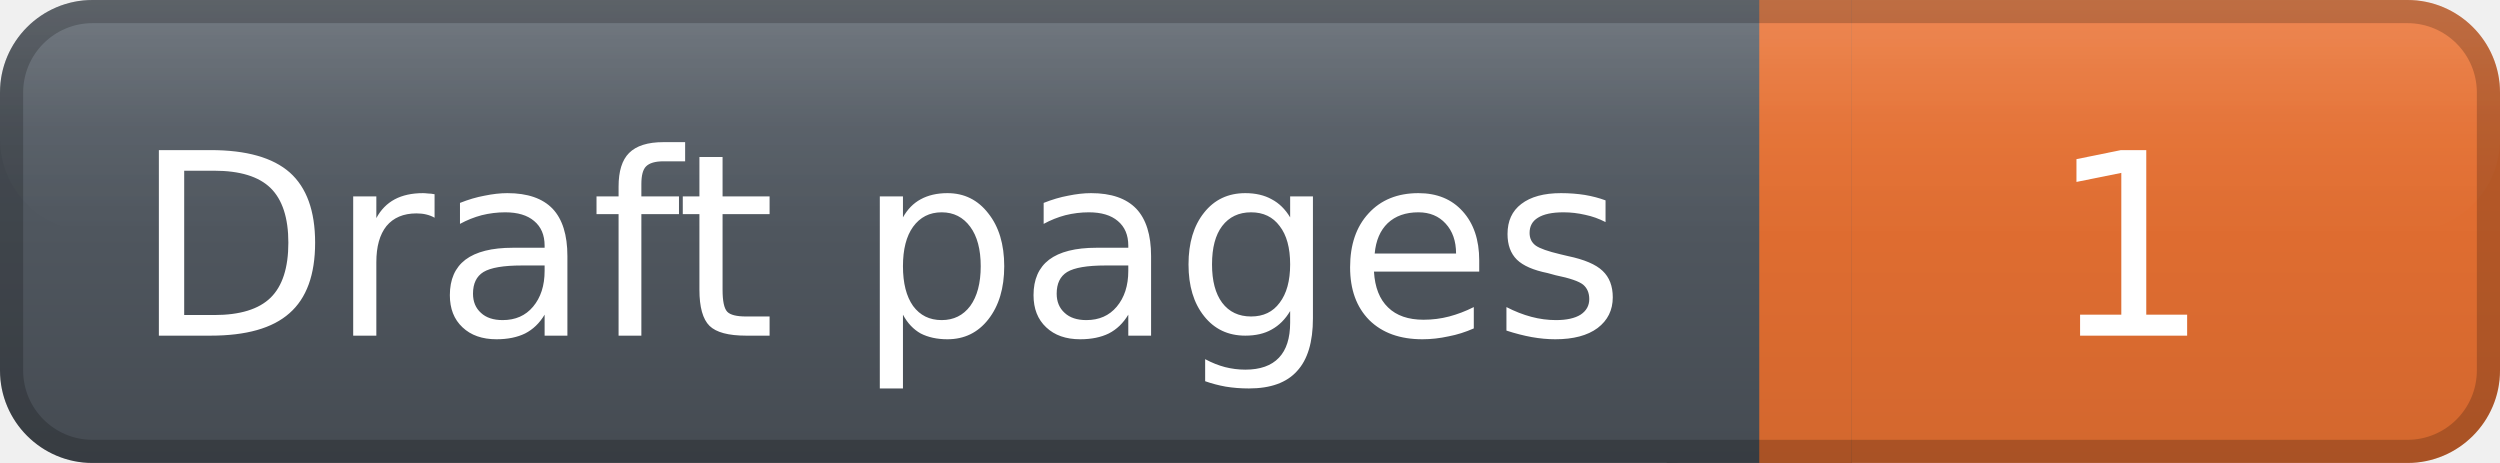
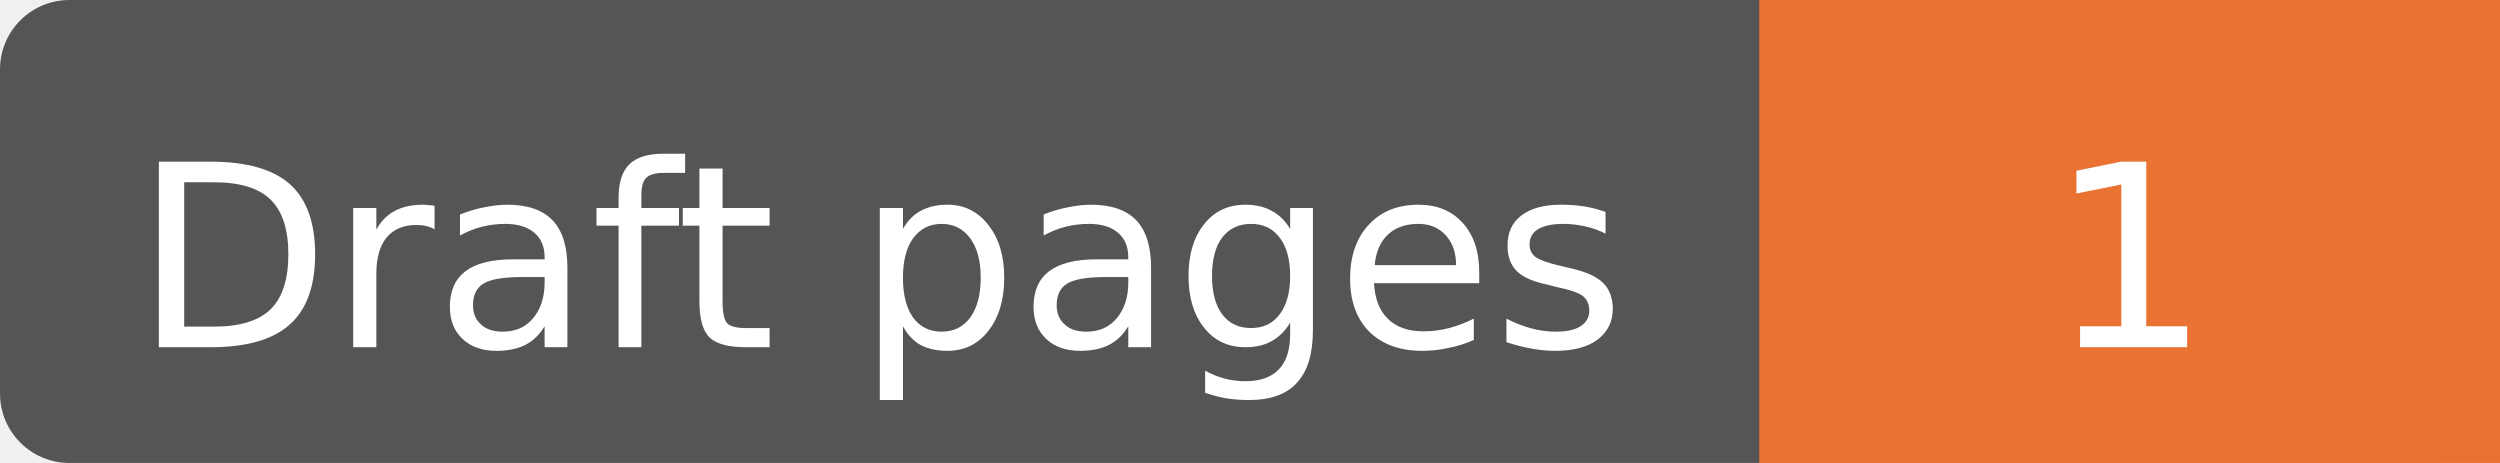
<svg xmlns="http://www.w3.org/2000/svg" width="108" height="20" role="img" aria-label="Draft pages: 1">
-   <defs>
-     <linearGradient id="labelGradient" x1="0" y1="0" x2="0" y2="1">
-       <stop offset="0%" stop-color="#59616a" />
-       <stop offset="100%" stop-color="#454b52" />
-     </linearGradient>
-     <linearGradient id="messageGradient" x1="0" y1="0" x2="0" y2="1">
-       <stop offset="0%" stop-color="#EA7233" />
-       <stop offset="100%" stop-color="#D3672E" />
-     </linearGradient>
-     <linearGradient id="highlightGradient" x1="0" y1="0" x2="0" y2="1">
-       <stop offset="0%" stop-color="#ffffff" stop-opacity="0.16" />
-       <stop offset="55%" stop-color="#ffffff" stop-opacity="0.04" />
-       <stop offset="100%" stop-color="#ffffff" stop-opacity="0" />
-     </linearGradient>
-   </defs>
-   <rect x="0" y="0" width="76" height="20" rx="4" fill="url(#labelGradient)" />
-   <rect x="76" y="0" width="32" height="20" rx="4" fill="url(#messageGradient)" />
-   <rect x="72" y="0" width="8" height="20" fill="url(#labelGradient)" />
-   <rect x="76" y="0" width="4" height="20" fill="url(#messageGradient)" />
-   <rect x="0" y="0" width="108" height="10" rx="4" fill="url(#highlightGradient)" />
-   <rect x="0.5" y="0.5" width="107" height="19" rx="3.5" fill="none" stroke="#000000" stroke-opacity="0.20" />
-   <g fill="#ffffff" text-anchor="middle" font-family="Verdana,DejaVu Sans,sans-serif" font-size="11" font-weight="400">
-     <text x="38.0" y="14.5">
+   <rect width="108" height="20" rx="3" fill="#555" />
+   <rect x="76" width="32" height="20" fill="#EA7233" />
+   <g fill="#fff" text-anchor="middle" font-family="Verdana,DejaVu Sans,sans-serif" font-size="11">
+     <text x="38.0" y="15">
            Draft pages
        </text>
-     <text x="92.0" y="14.5">
+     <text x="92.0" y="15">
            1
        </text>
  </g>
</svg>
